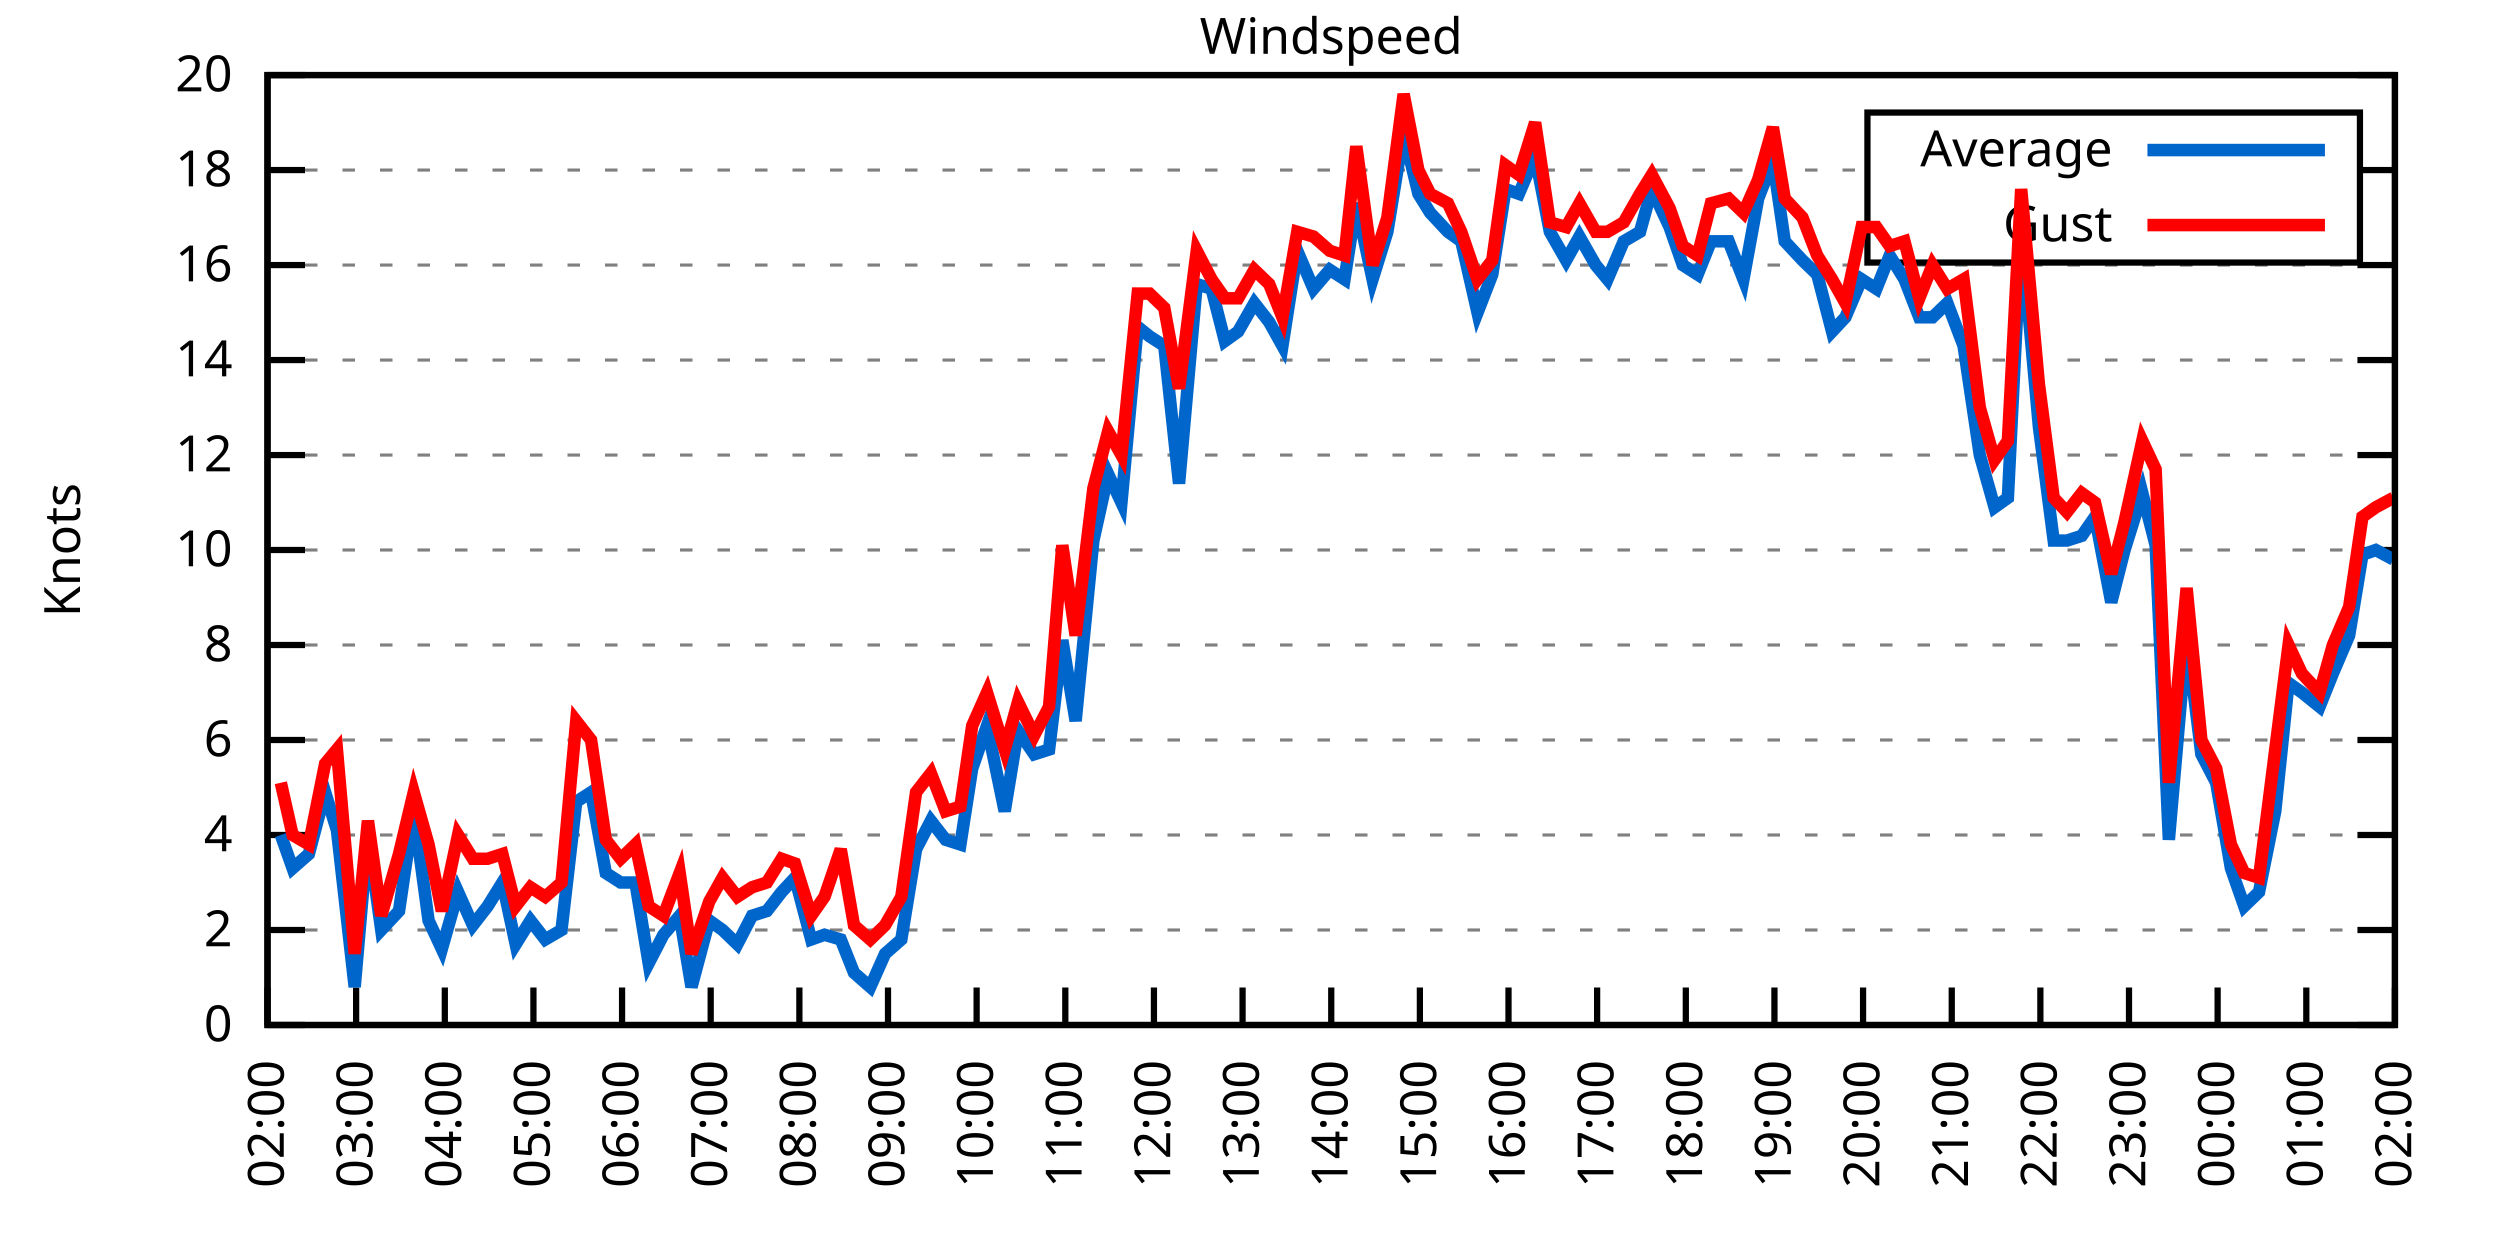
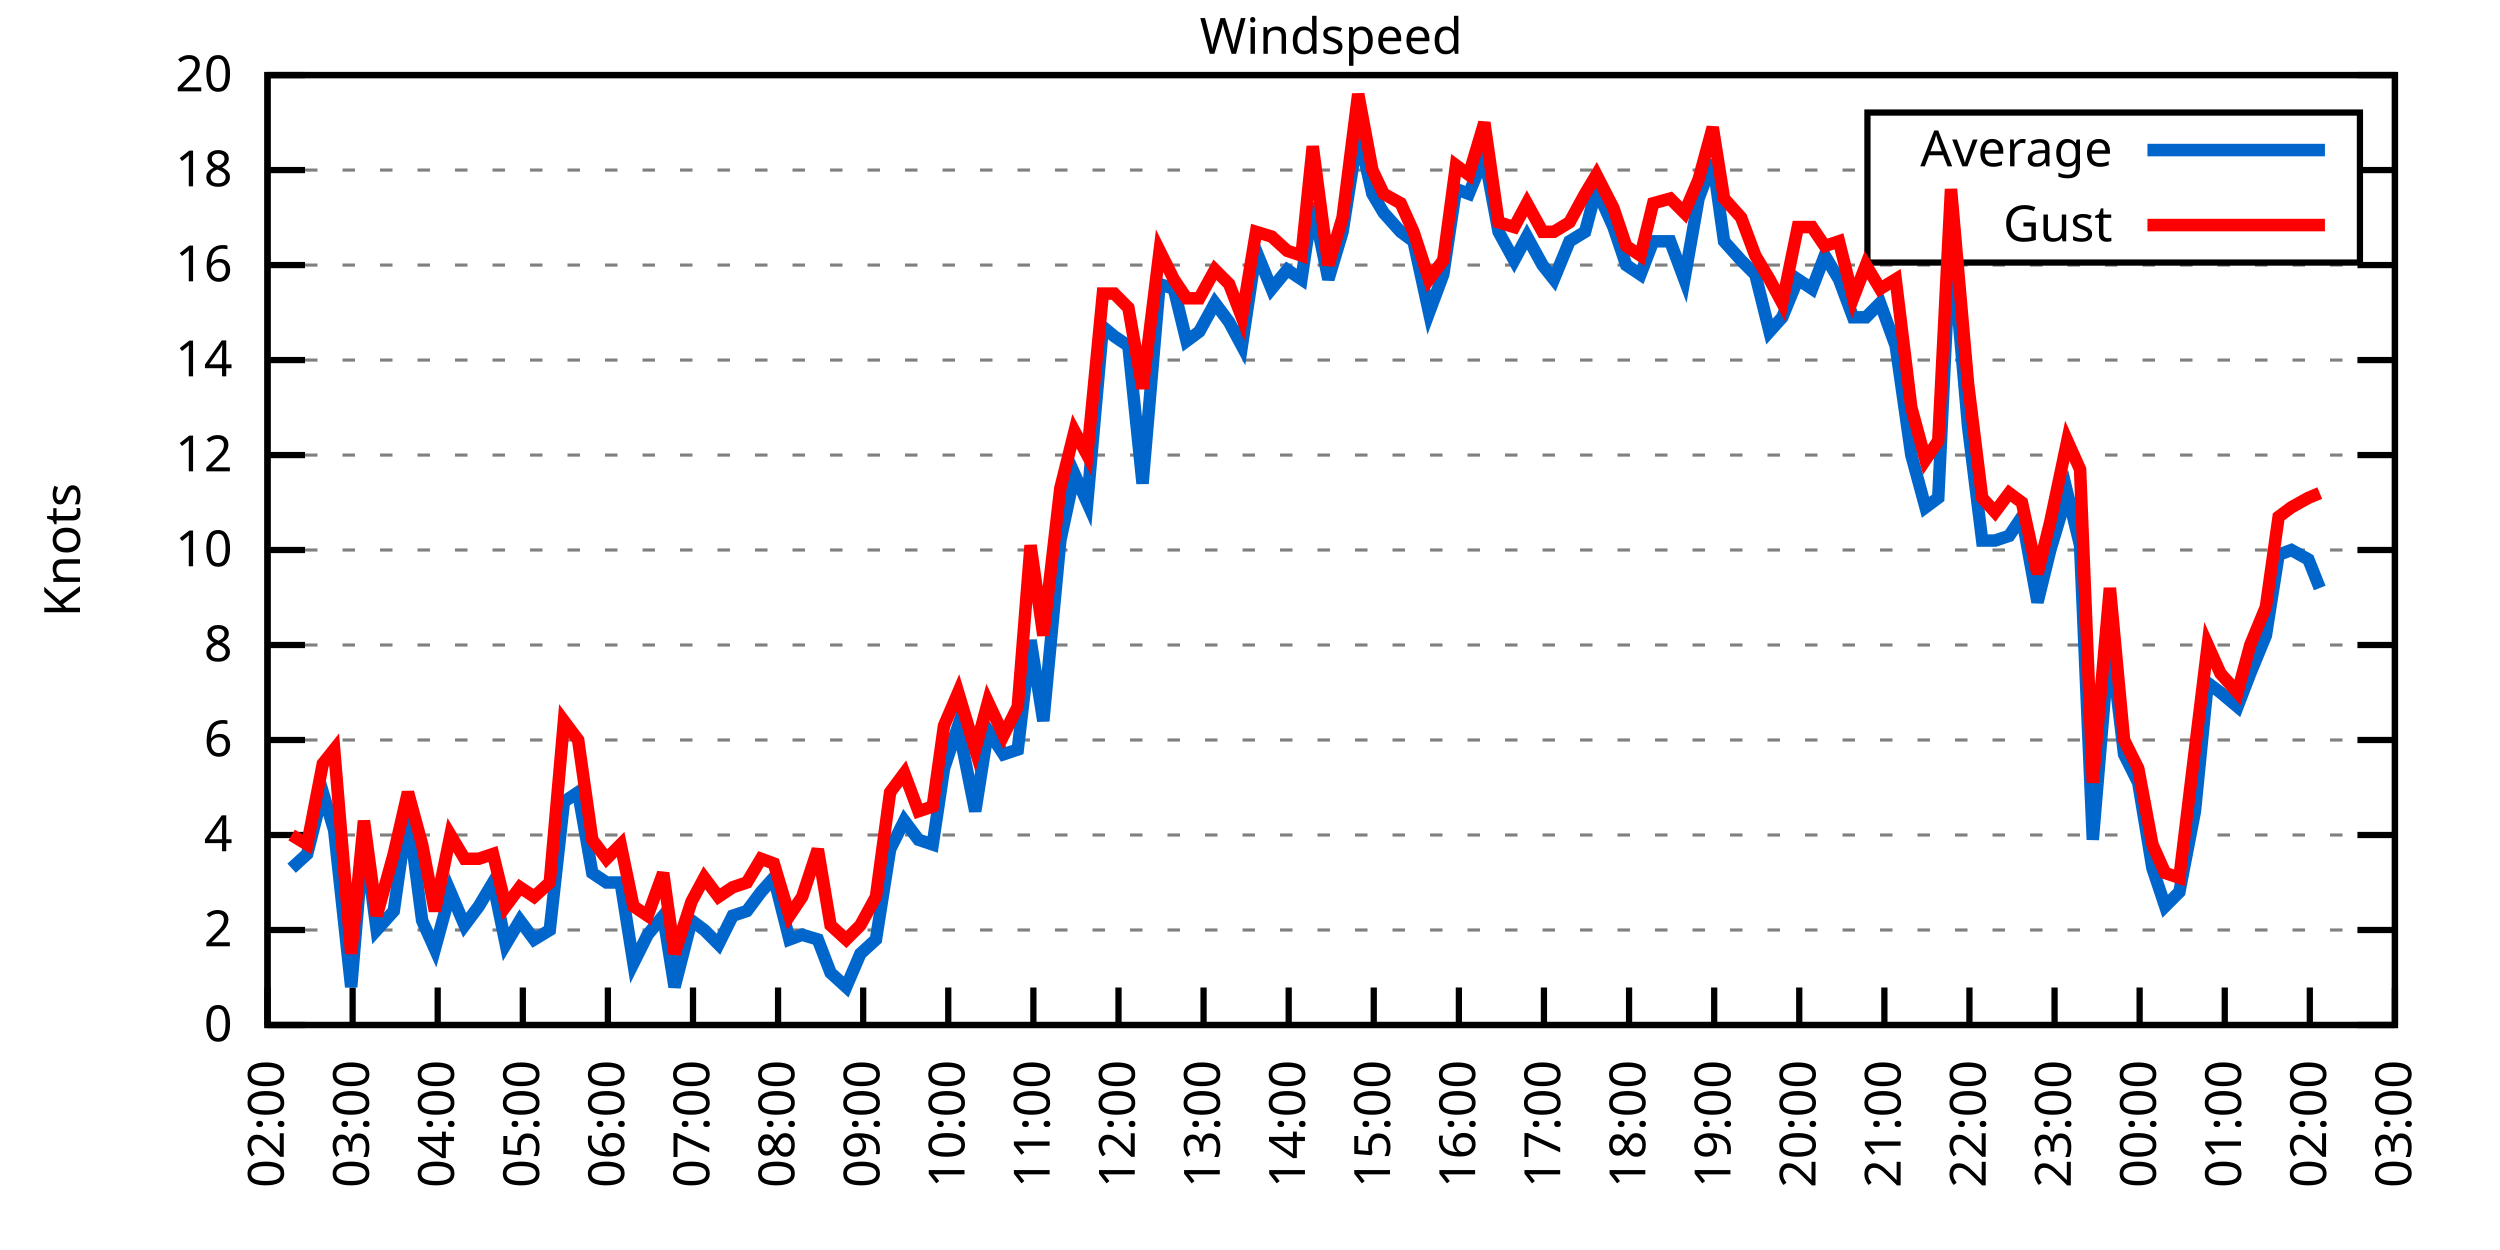
<svg xmlns="http://www.w3.org/2000/svg" xmlns:xlink="http://www.w3.org/1999/xlink" width="400" height="200" viewBox="0 0 400 200">
  <g id="gnuplot_canvas">
    <rect x="0" y="0" width="400" height="200" fill="none" />
    <defs>
      <circle id="gpDot" r="0.5" stroke-width="0.5" stroke="currentColor" />
      <path id="gpPt0" stroke-width="0.333" stroke="currentColor" d="M-1,0 h2 M0,-1 v2" />
      <path id="gpPt1" stroke-width="0.333" stroke="currentColor" d="M-1,-1 L1,1 M1,-1 L-1,1" />
      <path id="gpPt2" stroke-width="0.333" stroke="currentColor" d="M-1,0 L1,0 M0,-1 L0,1 M-1,-1 L1,1 M-1,1 L1,-1" />
      <rect id="gpPt3" stroke-width="0.333" stroke="currentColor" x="-1" y="-1" width="2" height="2" />
      <rect id="gpPt4" stroke-width="0.333" stroke="currentColor" fill="currentColor" x="-1" y="-1" width="2" height="2" />
      <circle id="gpPt5" stroke-width="0.333" stroke="currentColor" cx="0" cy="0" r="1" />
      <use xlink:href="#gpPt5" id="gpPt6" fill="currentColor" stroke="none" />
      <path id="gpPt7" stroke-width="0.333" stroke="currentColor" d="M0,-1.33 L-1.33,0.67 L1.33,0.67 z" />
      <use xlink:href="#gpPt7" id="gpPt8" fill="currentColor" stroke="none" />
      <use xlink:href="#gpPt7" id="gpPt9" stroke="currentColor" transform="rotate(180)" />
      <use xlink:href="#gpPt9" id="gpPt10" fill="currentColor" stroke="none" />
      <use xlink:href="#gpPt3" id="gpPt11" stroke="currentColor" transform="rotate(45)" />
      <use xlink:href="#gpPt11" id="gpPt12" fill="currentColor" stroke="none" />
      <path id="gpPt13" stroke-width="0.333" stroke="currentColor" d="M0,1.330 L1.265,0.411 L0.782,-1.067 L-0.782,-1.076 L-1.265,0.411 z" />
      <use xlink:href="#gpPt13" id="gpPt14" fill="currentColor" stroke="none" />
      <filter id="textbox" filterUnits="objectBoundingBox" x="0" y="0" height="1" width="1">
        <feFlood flood-color="white" flood-opacity="1" result="bgnd" />
        <feComposite in="SourceGraphic" in2="bgnd" operator="atop" />
      </filter>
      <filter id="greybox" filterUnits="objectBoundingBox" x="0" y="0" height="1" width="1">
        <feFlood flood-color="lightgrey" flood-opacity="1" result="grey" />
        <feComposite in="SourceGraphic" in2="grey" operator="atop" />
      </filter>
    </defs>
    <g fill="none" color="white" stroke="currentColor" stroke-width="1.00" stroke-linecap="butt" stroke-linejoin="miter">
</g>
    <g fill="none" color="black" stroke="currentColor" stroke-width="1.00" stroke-linecap="butt" stroke-linejoin="miter">
      <g stroke="none" shape-rendering="crispEdges">
        <polygon fill="rgb(255, 255, 255)" points="42.80,164.00 383.18,164.00 383.18,12.02 42.80,12.02 " />
      </g>
    </g>
    <g fill="none" color="black" stroke="currentColor" stroke-width="1.00" stroke-linecap="butt" stroke-linejoin="miter">
</g>
    <g fill="none" color="black" stroke="black" stroke-width="0.50" stroke-linecap="butt" stroke-linejoin="miter">
</g>
    <g fill="none" color="gray" stroke="currentColor" stroke-width="0.50" stroke-linecap="butt" stroke-linejoin="miter">
      <path stroke="gray" stroke-dasharray="2,4" class="gridline" d="M42.80,164.00 L383.19,164.00  " />
    </g>
    <g fill="none" color="gray" stroke="gray" stroke-width="1.00" stroke-linecap="butt" stroke-linejoin="miter">
</g>
    <g fill="none" color="black" stroke="currentColor" stroke-width="1.00" stroke-linecap="butt" stroke-linejoin="miter">
      <path stroke="black" d="M42.80,164.00 L48.80,164.00 M383.19,164.00 L377.19,164.00  " />
      <g transform="translate(37.20,166.60)" stroke="none" fill="black" font-family="Sans" font-size="8.00" text-anchor="end">
        <text>
          <tspan font-family="Sans"> 0</tspan>
        </text>
      </g>
    </g>
    <g fill="none" color="black" stroke="currentColor" stroke-width="1.00" stroke-linecap="butt" stroke-linejoin="miter">
</g>
    <g fill="none" color="black" stroke="black" stroke-width="0.50" stroke-linecap="butt" stroke-linejoin="miter">
</g>
    <g fill="none" color="gray" stroke="currentColor" stroke-width="0.50" stroke-linecap="butt" stroke-linejoin="miter">
      <path stroke="gray" stroke-dasharray="2,4" class="gridline" d="M42.80,148.80 L383.19,148.80  " />
    </g>
    <g fill="none" color="gray" stroke="gray" stroke-width="1.00" stroke-linecap="butt" stroke-linejoin="miter">
</g>
    <g fill="none" color="black" stroke="currentColor" stroke-width="1.00" stroke-linecap="butt" stroke-linejoin="miter">
      <path stroke="black" d="M42.80,148.80 L48.80,148.80 M383.19,148.80 L377.19,148.80  " />
      <g transform="translate(37.20,151.40)" stroke="none" fill="black" font-family="Sans" font-size="8.00" text-anchor="end">
        <text>
          <tspan font-family="Sans"> 2</tspan>
        </text>
      </g>
    </g>
    <g fill="none" color="black" stroke="currentColor" stroke-width="1.00" stroke-linecap="butt" stroke-linejoin="miter">
</g>
    <g fill="none" color="black" stroke="black" stroke-width="0.50" stroke-linecap="butt" stroke-linejoin="miter">
</g>
    <g fill="none" color="gray" stroke="currentColor" stroke-width="0.50" stroke-linecap="butt" stroke-linejoin="miter">
      <path stroke="gray" stroke-dasharray="2,4" class="gridline" d="M42.80,133.60 L383.19,133.60  " />
    </g>
    <g fill="none" color="gray" stroke="gray" stroke-width="1.00" stroke-linecap="butt" stroke-linejoin="miter">
</g>
    <g fill="none" color="black" stroke="currentColor" stroke-width="1.00" stroke-linecap="butt" stroke-linejoin="miter">
      <path stroke="black" d="M42.80,133.60 L48.80,133.60 M383.19,133.60 L377.19,133.60  " />
      <g transform="translate(37.20,136.20)" stroke="none" fill="black" font-family="Sans" font-size="8.00" text-anchor="end">
        <text>
          <tspan font-family="Sans"> 4</tspan>
        </text>
      </g>
    </g>
    <g fill="none" color="black" stroke="currentColor" stroke-width="1.00" stroke-linecap="butt" stroke-linejoin="miter">
</g>
    <g fill="none" color="black" stroke="black" stroke-width="0.50" stroke-linecap="butt" stroke-linejoin="miter">
</g>
    <g fill="none" color="gray" stroke="currentColor" stroke-width="0.50" stroke-linecap="butt" stroke-linejoin="miter">
      <path stroke="gray" stroke-dasharray="2,4" class="gridline" d="M42.80,118.40 L383.19,118.40  " />
    </g>
    <g fill="none" color="gray" stroke="gray" stroke-width="1.00" stroke-linecap="butt" stroke-linejoin="miter">
</g>
    <g fill="none" color="black" stroke="currentColor" stroke-width="1.00" stroke-linecap="butt" stroke-linejoin="miter">
      <path stroke="black" d="M42.80,118.40 L48.80,118.40 M383.19,118.40 L377.19,118.40  " />
      <g transform="translate(37.20,121.00)" stroke="none" fill="black" font-family="Sans" font-size="8.00" text-anchor="end">
        <text>
          <tspan font-family="Sans"> 6</tspan>
        </text>
      </g>
    </g>
    <g fill="none" color="black" stroke="currentColor" stroke-width="1.00" stroke-linecap="butt" stroke-linejoin="miter">
</g>
    <g fill="none" color="black" stroke="black" stroke-width="0.50" stroke-linecap="butt" stroke-linejoin="miter">
</g>
    <g fill="none" color="gray" stroke="currentColor" stroke-width="0.50" stroke-linecap="butt" stroke-linejoin="miter">
      <path stroke="gray" stroke-dasharray="2,4" class="gridline" d="M42.80,103.20 L383.19,103.20  " />
    </g>
    <g fill="none" color="gray" stroke="gray" stroke-width="1.00" stroke-linecap="butt" stroke-linejoin="miter">
</g>
    <g fill="none" color="black" stroke="currentColor" stroke-width="1.00" stroke-linecap="butt" stroke-linejoin="miter">
      <path stroke="black" d="M42.80,103.20 L48.80,103.20 M383.19,103.20 L377.19,103.20  " />
      <g transform="translate(37.20,105.80)" stroke="none" fill="black" font-family="Sans" font-size="8.00" text-anchor="end">
        <text>
          <tspan font-family="Sans"> 8</tspan>
        </text>
      </g>
    </g>
    <g fill="none" color="black" stroke="currentColor" stroke-width="1.00" stroke-linecap="butt" stroke-linejoin="miter">
</g>
    <g fill="none" color="black" stroke="black" stroke-width="0.50" stroke-linecap="butt" stroke-linejoin="miter">
</g>
    <g fill="none" color="gray" stroke="currentColor" stroke-width="0.50" stroke-linecap="butt" stroke-linejoin="miter">
      <path stroke="gray" stroke-dasharray="2,4" class="gridline" d="M42.80,88.00 L383.19,88.00  " />
    </g>
    <g fill="none" color="gray" stroke="gray" stroke-width="1.00" stroke-linecap="butt" stroke-linejoin="miter">
</g>
    <g fill="none" color="black" stroke="currentColor" stroke-width="1.00" stroke-linecap="butt" stroke-linejoin="miter">
      <path stroke="black" d="M42.80,88.00 L48.80,88.00 M383.19,88.00 L377.19,88.00  " />
      <g transform="translate(37.20,90.60)" stroke="none" fill="black" font-family="Sans" font-size="8.00" text-anchor="end">
        <text>
          <tspan font-family="Sans"> 10</tspan>
        </text>
      </g>
    </g>
    <g fill="none" color="black" stroke="currentColor" stroke-width="1.00" stroke-linecap="butt" stroke-linejoin="miter">
</g>
    <g fill="none" color="black" stroke="black" stroke-width="0.50" stroke-linecap="butt" stroke-linejoin="miter">
</g>
    <g fill="none" color="gray" stroke="currentColor" stroke-width="0.50" stroke-linecap="butt" stroke-linejoin="miter">
      <path stroke="gray" stroke-dasharray="2,4" class="gridline" d="M42.80,72.81 L383.19,72.81  " />
    </g>
    <g fill="none" color="gray" stroke="gray" stroke-width="1.00" stroke-linecap="butt" stroke-linejoin="miter">
</g>
    <g fill="none" color="black" stroke="currentColor" stroke-width="1.00" stroke-linecap="butt" stroke-linejoin="miter">
      <path stroke="black" d="M42.80,72.81 L48.80,72.81 M383.19,72.81 L377.19,72.81  " />
      <g transform="translate(37.20,75.41)" stroke="none" fill="black" font-family="Sans" font-size="8.00" text-anchor="end">
        <text>
          <tspan font-family="Sans"> 12</tspan>
        </text>
      </g>
    </g>
    <g fill="none" color="black" stroke="currentColor" stroke-width="1.00" stroke-linecap="butt" stroke-linejoin="miter">
</g>
    <g fill="none" color="black" stroke="black" stroke-width="0.50" stroke-linecap="butt" stroke-linejoin="miter">
</g>
    <g fill="none" color="gray" stroke="currentColor" stroke-width="0.50" stroke-linecap="butt" stroke-linejoin="miter">
      <path stroke="gray" stroke-dasharray="2,4" class="gridline" d="M42.80,57.61 L383.19,57.61  " />
    </g>
    <g fill="none" color="gray" stroke="gray" stroke-width="1.00" stroke-linecap="butt" stroke-linejoin="miter">
</g>
    <g fill="none" color="black" stroke="currentColor" stroke-width="1.00" stroke-linecap="butt" stroke-linejoin="miter">
      <path stroke="black" d="M42.80,57.61 L48.80,57.61 M383.19,57.61 L377.19,57.61  " />
      <g transform="translate(37.20,60.21)" stroke="none" fill="black" font-family="Sans" font-size="8.00" text-anchor="end">
        <text>
          <tspan font-family="Sans"> 14</tspan>
        </text>
      </g>
    </g>
    <g fill="none" color="black" stroke="currentColor" stroke-width="1.00" stroke-linecap="butt" stroke-linejoin="miter">
</g>
    <g fill="none" color="black" stroke="black" stroke-width="0.50" stroke-linecap="butt" stroke-linejoin="miter">
</g>
    <g fill="none" color="gray" stroke="currentColor" stroke-width="0.50" stroke-linecap="butt" stroke-linejoin="miter">
      <path stroke="gray" stroke-dasharray="2,4" class="gridline" d="M42.80,42.41 L383.19,42.41  " />
    </g>
    <g fill="none" color="gray" stroke="gray" stroke-width="1.00" stroke-linecap="butt" stroke-linejoin="miter">
</g>
    <g fill="none" color="black" stroke="currentColor" stroke-width="1.00" stroke-linecap="butt" stroke-linejoin="miter">
      <path stroke="black" d="M42.80,42.41 L48.80,42.41 M383.19,42.41 L377.19,42.41  " />
      <g transform="translate(37.20,45.01)" stroke="none" fill="black" font-family="Sans" font-size="8.00" text-anchor="end">
        <text>
          <tspan font-family="Sans"> 16</tspan>
        </text>
      </g>
    </g>
    <g fill="none" color="black" stroke="currentColor" stroke-width="1.00" stroke-linecap="butt" stroke-linejoin="miter">
</g>
    <g fill="none" color="black" stroke="black" stroke-width="0.50" stroke-linecap="butt" stroke-linejoin="miter">
</g>
    <g fill="none" color="gray" stroke="currentColor" stroke-width="0.50" stroke-linecap="butt" stroke-linejoin="miter">
      <path stroke="gray" stroke-dasharray="2,4" class="gridline" d="M42.80,27.21 L298.79,27.21 M377.59,27.21 L383.19,27.21  " />
    </g>
    <g fill="none" color="gray" stroke="gray" stroke-width="1.00" stroke-linecap="butt" stroke-linejoin="miter">
</g>
    <g fill="none" color="black" stroke="currentColor" stroke-width="1.00" stroke-linecap="butt" stroke-linejoin="miter">
      <path stroke="black" d="M42.80,27.21 L48.80,27.21 M383.19,27.21 L377.19,27.21  " />
      <g transform="translate(37.20,29.81)" stroke="none" fill="black" font-family="Sans" font-size="8.00" text-anchor="end">
        <text>
          <tspan font-family="Sans"> 18</tspan>
        </text>
      </g>
    </g>
    <g fill="none" color="black" stroke="currentColor" stroke-width="1.00" stroke-linecap="butt" stroke-linejoin="miter">
</g>
    <g fill="none" color="black" stroke="black" stroke-width="0.50" stroke-linecap="butt" stroke-linejoin="miter">
</g>
    <g fill="none" color="gray" stroke="currentColor" stroke-width="0.50" stroke-linecap="butt" stroke-linejoin="miter">
      <path stroke="gray" stroke-dasharray="2,4" class="gridline" d="M42.80,12.01 L383.19,12.01  " />
    </g>
    <g fill="none" color="gray" stroke="gray" stroke-width="1.00" stroke-linecap="butt" stroke-linejoin="miter">
</g>
    <g fill="none" color="black" stroke="currentColor" stroke-width="1.00" stroke-linecap="butt" stroke-linejoin="miter">
      <path stroke="black" d="M42.80,12.01 L48.80,12.01 M383.19,12.01 L377.19,12.01  " />
      <g transform="translate(37.20,14.61)" stroke="none" fill="black" font-family="Sans" font-size="8.00" text-anchor="end">
        <text>
          <tspan font-family="Sans"> 20</tspan>
        </text>
      </g>
    </g>
    <g fill="none" color="black" stroke="currentColor" stroke-width="1.00" stroke-linecap="butt" stroke-linejoin="miter">
      <path stroke="black" d="M42.80,164.00 L42.80,158.00  " />
      <g transform="translate(45.40,169.60) rotate(270.00)" stroke="none" fill="black" font-family="Sans" font-size="8.00" text-anchor="end">
        <text>
          <tspan font-family="Sans">02:00</tspan>
        </text>
      </g>
    </g>
    <g fill="none" color="black" stroke="currentColor" stroke-width="1.00" stroke-linecap="butt" stroke-linejoin="miter">
-       <path stroke="black" d="M56.98,164.00 L56.98,158.00  " />
-       <g transform="translate(59.58,169.60) rotate(270.00)" stroke="none" fill="black" font-family="Sans" font-size="8.00" text-anchor="end">
+       <path stroke="black" d="M56.42,164.00 L56.42,158.00  " />
+       <g transform="translate(59.02,169.60) rotate(270.00)" stroke="none" fill="black" font-family="Sans" font-size="8.00" text-anchor="end">
        <text>
          <tspan font-family="Sans">03:00</tspan>
        </text>
      </g>
    </g>
    <g fill="none" color="black" stroke="currentColor" stroke-width="1.00" stroke-linecap="butt" stroke-linejoin="miter">
-       <path stroke="black" d="M71.17,164.00 L71.17,158.00  " />
-       <g transform="translate(73.77,169.60) rotate(270.00)" stroke="none" fill="black" font-family="Sans" font-size="8.00" text-anchor="end">
+       <path stroke="black" d="M70.03,164.00 L70.03,158.00  " />
+       <g transform="translate(72.63,169.60) rotate(270.00)" stroke="none" fill="black" font-family="Sans" font-size="8.00" text-anchor="end">
        <text>
          <tspan font-family="Sans">04:00</tspan>
        </text>
      </g>
    </g>
    <g fill="none" color="black" stroke="currentColor" stroke-width="1.00" stroke-linecap="butt" stroke-linejoin="miter">
-       <path stroke="black" d="M85.35,164.00 L85.35,158.00  " />
-       <g transform="translate(87.95,169.60) rotate(270.00)" stroke="none" fill="black" font-family="Sans" font-size="8.00" text-anchor="end">
+       <path stroke="black" d="M83.65,164.00 L83.65,158.00  " />
+       <g transform="translate(86.25,169.60) rotate(270.00)" stroke="none" fill="black" font-family="Sans" font-size="8.00" text-anchor="end">
        <text>
          <tspan font-family="Sans">05:00</tspan>
        </text>
      </g>
    </g>
    <g fill="none" color="black" stroke="currentColor" stroke-width="1.00" stroke-linecap="butt" stroke-linejoin="miter">
-       <path stroke="black" d="M99.53,164.00 L99.53,158.00  " />
-       <g transform="translate(102.13,169.60) rotate(270.00)" stroke="none" fill="black" font-family="Sans" font-size="8.00" text-anchor="end">
+       <path stroke="black" d="M97.26,164.00 L97.26,158.00  " />
+       <g transform="translate(99.86,169.60) rotate(270.00)" stroke="none" fill="black" font-family="Sans" font-size="8.00" text-anchor="end">
        <text>
          <tspan font-family="Sans">06:00</tspan>
        </text>
      </g>
    </g>
    <g fill="none" color="black" stroke="currentColor" stroke-width="1.00" stroke-linecap="butt" stroke-linejoin="miter">
-       <path stroke="black" d="M113.71,164.00 L113.71,158.00  " />
-       <g transform="translate(116.31,169.60) rotate(270.00)" stroke="none" fill="black" font-family="Sans" font-size="8.00" text-anchor="end">
+       <path stroke="black" d="M110.88,164.00 L110.88,158.00  " />
+       <g transform="translate(113.48,169.60) rotate(270.00)" stroke="none" fill="black" font-family="Sans" font-size="8.00" text-anchor="end">
        <text>
          <tspan font-family="Sans">07:00</tspan>
        </text>
      </g>
    </g>
    <g fill="none" color="black" stroke="currentColor" stroke-width="1.00" stroke-linecap="butt" stroke-linejoin="miter">
-       <path stroke="black" d="M127.90,164.00 L127.90,158.00  " />
-       <g transform="translate(130.50,169.60) rotate(270.00)" stroke="none" fill="black" font-family="Sans" font-size="8.00" text-anchor="end">
+       <path stroke="black" d="M124.49,164.00 L124.49,158.00  " />
+       <g transform="translate(127.09,169.60) rotate(270.00)" stroke="none" fill="black" font-family="Sans" font-size="8.00" text-anchor="end">
        <text>
          <tspan font-family="Sans">08:00</tspan>
        </text>
      </g>
    </g>
    <g fill="none" color="black" stroke="currentColor" stroke-width="1.00" stroke-linecap="butt" stroke-linejoin="miter">
-       <path stroke="black" d="M142.08,164.00 L142.08,158.00  " />
-       <g transform="translate(144.68,169.60) rotate(270.00)" stroke="none" fill="black" font-family="Sans" font-size="8.00" text-anchor="end">
+       <path stroke="black" d="M138.11,164.00 L138.11,158.00  " />
+       <g transform="translate(140.71,169.60) rotate(270.00)" stroke="none" fill="black" font-family="Sans" font-size="8.00" text-anchor="end">
        <text>
          <tspan font-family="Sans">09:00</tspan>
        </text>
      </g>
    </g>
    <g fill="none" color="black" stroke="currentColor" stroke-width="1.00" stroke-linecap="butt" stroke-linejoin="miter">
-       <path stroke="black" d="M156.26,164.00 L156.26,158.00  " />
-       <g transform="translate(158.86,169.60) rotate(270.00)" stroke="none" fill="black" font-family="Sans" font-size="8.00" text-anchor="end">
+       <path stroke="black" d="M151.72,164.00 L151.72,158.00  " />
+       <g transform="translate(154.32,169.60) rotate(270.00)" stroke="none" fill="black" font-family="Sans" font-size="8.00" text-anchor="end">
        <text>
          <tspan font-family="Sans">10:00</tspan>
        </text>
      </g>
    </g>
    <g fill="none" color="black" stroke="currentColor" stroke-width="1.00" stroke-linecap="butt" stroke-linejoin="miter">
-       <path stroke="black" d="M170.45,164.00 L170.45,158.00  " />
-       <g transform="translate(173.05,169.60) rotate(270.00)" stroke="none" fill="black" font-family="Sans" font-size="8.00" text-anchor="end">
+       <path stroke="black" d="M165.34,164.00 L165.34,158.00  " />
+       <g transform="translate(167.94,169.60) rotate(270.00)" stroke="none" fill="black" font-family="Sans" font-size="8.00" text-anchor="end">
        <text>
          <tspan font-family="Sans">11:00</tspan>
        </text>
      </g>
    </g>
    <g fill="none" color="black" stroke="currentColor" stroke-width="1.00" stroke-linecap="butt" stroke-linejoin="miter">
-       <path stroke="black" d="M184.63,164.00 L184.63,158.00  " />
-       <g transform="translate(187.23,169.60) rotate(270.00)" stroke="none" fill="black" font-family="Sans" font-size="8.00" text-anchor="end">
+       <path stroke="black" d="M178.96,164.00 L178.96,158.00  " />
+       <g transform="translate(181.56,169.60) rotate(270.00)" stroke="none" fill="black" font-family="Sans" font-size="8.00" text-anchor="end">
        <text>
          <tspan font-family="Sans">12:00</tspan>
        </text>
      </g>
    </g>
    <g fill="none" color="black" stroke="currentColor" stroke-width="1.00" stroke-linecap="butt" stroke-linejoin="miter">
-       <path stroke="black" d="M198.81,164.00 L198.81,158.00  " />
-       <g transform="translate(201.41,169.60) rotate(270.00)" stroke="none" fill="black" font-family="Sans" font-size="8.00" text-anchor="end">
+       <path stroke="black" d="M192.57,164.00 L192.57,158.00  " />
+       <g transform="translate(195.17,169.60) rotate(270.00)" stroke="none" fill="black" font-family="Sans" font-size="8.00" text-anchor="end">
        <text>
          <tspan font-family="Sans">13:00</tspan>
        </text>
      </g>
    </g>
    <g fill="none" color="black" stroke="currentColor" stroke-width="1.00" stroke-linecap="butt" stroke-linejoin="miter">
-       <path stroke="black" d="M213.00,164.00 L213.00,158.00  " />
-       <g transform="translate(215.60,169.60) rotate(270.00)" stroke="none" fill="black" font-family="Sans" font-size="8.00" text-anchor="end">
+       <path stroke="black" d="M206.19,164.00 L206.19,158.00  " />
+       <g transform="translate(208.79,169.60) rotate(270.00)" stroke="none" fill="black" font-family="Sans" font-size="8.00" text-anchor="end">
        <text>
          <tspan font-family="Sans">14:00</tspan>
        </text>
      </g>
    </g>
    <g fill="none" color="black" stroke="currentColor" stroke-width="1.00" stroke-linecap="butt" stroke-linejoin="miter">
-       <path stroke="black" d="M227.18,164.00 L227.18,158.00  " />
-       <g transform="translate(229.78,169.60) rotate(270.00)" stroke="none" fill="black" font-family="Sans" font-size="8.00" text-anchor="end">
+       <path stroke="black" d="M219.80,164.00 L219.80,158.00  " />
+       <g transform="translate(222.40,169.60) rotate(270.00)" stroke="none" fill="black" font-family="Sans" font-size="8.00" text-anchor="end">
        <text>
          <tspan font-family="Sans">15:00</tspan>
        </text>
      </g>
    </g>
    <g fill="none" color="black" stroke="currentColor" stroke-width="1.00" stroke-linecap="butt" stroke-linejoin="miter">
-       <path stroke="black" d="M241.36,164.00 L241.36,158.00  " />
-       <g transform="translate(243.96,169.60) rotate(270.00)" stroke="none" fill="black" font-family="Sans" font-size="8.00" text-anchor="end">
+       <path stroke="black" d="M233.42,164.00 L233.42,158.00  " />
+       <g transform="translate(236.02,169.60) rotate(270.00)" stroke="none" fill="black" font-family="Sans" font-size="8.00" text-anchor="end">
        <text>
          <tspan font-family="Sans">16:00</tspan>
        </text>
      </g>
    </g>
    <g fill="none" color="black" stroke="currentColor" stroke-width="1.00" stroke-linecap="butt" stroke-linejoin="miter">
-       <path stroke="black" d="M255.54,164.00 L255.54,158.00  " />
-       <g transform="translate(258.14,169.60) rotate(270.00)" stroke="none" fill="black" font-family="Sans" font-size="8.00" text-anchor="end">
+       <path stroke="black" d="M247.03,164.00 L247.03,158.00  " />
+       <g transform="translate(249.63,169.60) rotate(270.00)" stroke="none" fill="black" font-family="Sans" font-size="8.00" text-anchor="end">
        <text>
          <tspan font-family="Sans">17:00</tspan>
        </text>
      </g>
    </g>
    <g fill="none" color="black" stroke="currentColor" stroke-width="1.00" stroke-linecap="butt" stroke-linejoin="miter">
-       <path stroke="black" d="M269.73,164.00 L269.73,158.00  " />
-       <g transform="translate(272.33,169.60) rotate(270.00)" stroke="none" fill="black" font-family="Sans" font-size="8.00" text-anchor="end">
+       <path stroke="black" d="M260.65,164.00 L260.65,158.00  " />
+       <g transform="translate(263.25,169.60) rotate(270.00)" stroke="none" fill="black" font-family="Sans" font-size="8.00" text-anchor="end">
        <text>
          <tspan font-family="Sans">18:00</tspan>
        </text>
      </g>
    </g>
    <g fill="none" color="black" stroke="currentColor" stroke-width="1.00" stroke-linecap="butt" stroke-linejoin="miter">
-       <path stroke="black" d="M283.91,164.00 L283.91,158.00  " />
-       <g transform="translate(286.51,169.60) rotate(270.00)" stroke="none" fill="black" font-family="Sans" font-size="8.00" text-anchor="end">
+       <path stroke="black" d="M274.27,164.00 L274.27,158.00  " />
+       <g transform="translate(276.87,169.60) rotate(270.00)" stroke="none" fill="black" font-family="Sans" font-size="8.00" text-anchor="end">
        <text>
          <tspan font-family="Sans">19:00</tspan>
        </text>
      </g>
    </g>
    <g fill="none" color="black" stroke="currentColor" stroke-width="1.00" stroke-linecap="butt" stroke-linejoin="miter">
-       <path stroke="black" d="M298.09,164.00 L298.09,158.00  " />
-       <g transform="translate(300.69,169.60) rotate(270.00)" stroke="none" fill="black" font-family="Sans" font-size="8.00" text-anchor="end">
+       <path stroke="black" d="M287.88,164.00 L287.88,158.00  " />
+       <g transform="translate(290.48,169.60) rotate(270.00)" stroke="none" fill="black" font-family="Sans" font-size="8.00" text-anchor="end">
        <text>
          <tspan font-family="Sans">20:00</tspan>
        </text>
      </g>
    </g>
    <g fill="none" color="black" stroke="currentColor" stroke-width="1.00" stroke-linecap="butt" stroke-linejoin="miter">
-       <path stroke="black" d="M312.28,164.00 L312.28,158.00  " />
-       <g transform="translate(314.88,169.60) rotate(270.00)" stroke="none" fill="black" font-family="Sans" font-size="8.00" text-anchor="end">
+       <path stroke="black" d="M301.50,164.00 L301.50,158.00  " />
+       <g transform="translate(304.10,169.60) rotate(270.00)" stroke="none" fill="black" font-family="Sans" font-size="8.00" text-anchor="end">
        <text>
          <tspan font-family="Sans">21:00</tspan>
        </text>
      </g>
    </g>
    <g fill="none" color="black" stroke="currentColor" stroke-width="1.00" stroke-linecap="butt" stroke-linejoin="miter">
-       <path stroke="black" d="M326.46,164.00 L326.46,158.00  " />
-       <g transform="translate(329.06,169.60) rotate(270.00)" stroke="none" fill="black" font-family="Sans" font-size="8.00" text-anchor="end">
+       <path stroke="black" d="M315.11,164.00 L315.11,158.00  " />
+       <g transform="translate(317.71,169.60) rotate(270.00)" stroke="none" fill="black" font-family="Sans" font-size="8.00" text-anchor="end">
        <text>
          <tspan font-family="Sans">22:00</tspan>
        </text>
      </g>
    </g>
    <g fill="none" color="black" stroke="currentColor" stroke-width="1.00" stroke-linecap="butt" stroke-linejoin="miter">
-       <path stroke="black" d="M340.64,164.00 L340.64,158.00  " />
-       <g transform="translate(343.24,169.60) rotate(270.00)" stroke="none" fill="black" font-family="Sans" font-size="8.00" text-anchor="end">
+       <path stroke="black" d="M328.73,164.00 L328.73,158.00  " />
+       <g transform="translate(331.33,169.60) rotate(270.00)" stroke="none" fill="black" font-family="Sans" font-size="8.00" text-anchor="end">
        <text>
          <tspan font-family="Sans">23:00</tspan>
        </text>
      </g>
    </g>
    <g fill="none" color="black" stroke="currentColor" stroke-width="1.00" stroke-linecap="butt" stroke-linejoin="miter">
-       <path stroke="black" d="M354.82,164.00 L354.82,158.00  " />
-       <g transform="translate(357.42,169.60) rotate(270.00)" stroke="none" fill="black" font-family="Sans" font-size="8.00" text-anchor="end">
+       <path stroke="black" d="M342.34,164.00 L342.34,158.00  " />
+       <g transform="translate(344.94,169.60) rotate(270.00)" stroke="none" fill="black" font-family="Sans" font-size="8.00" text-anchor="end">
        <text>
          <tspan font-family="Sans">00:00</tspan>
        </text>
      </g>
    </g>
    <g fill="none" color="black" stroke="currentColor" stroke-width="1.00" stroke-linecap="butt" stroke-linejoin="miter">
-       <path stroke="black" d="M369.01,164.00 L369.01,158.00  " />
-       <g transform="translate(371.61,169.60) rotate(270.00)" stroke="none" fill="black" font-family="Sans" font-size="8.00" text-anchor="end">
+       <path stroke="black" d="M355.96,164.00 L355.96,158.00  " />
+       <g transform="translate(358.56,169.60) rotate(270.00)" stroke="none" fill="black" font-family="Sans" font-size="8.00" text-anchor="end">
        <text>
          <tspan font-family="Sans">01:00</tspan>
+         </text>
+       </g>
+     </g>
+     <g fill="none" color="black" stroke="currentColor" stroke-width="1.00" stroke-linecap="butt" stroke-linejoin="miter">
+       <path stroke="black" d="M369.57,164.00 L369.57,158.00  " />
+       <g transform="translate(372.17,169.60) rotate(270.00)" stroke="none" fill="black" font-family="Sans" font-size="8.00" text-anchor="end">
+         <text>
+           <tspan font-family="Sans">02:00</tspan>
        </text>
      </g>
    </g>
    <g fill="none" color="black" stroke="currentColor" stroke-width="1.00" stroke-linecap="butt" stroke-linejoin="miter">
      <path stroke="black" d="M383.19,164.00 L383.19,158.00  " />
      <g transform="translate(385.79,169.60) rotate(270.00)" stroke="none" fill="black" font-family="Sans" font-size="8.00" text-anchor="end">
        <text>
-           <tspan font-family="Sans">02:00</tspan>
+           <tspan font-family="Sans">03:00</tspan>
        </text>
      </g>
    </g>
    <g fill="none" color="black" stroke="currentColor" stroke-width="1.00" stroke-linecap="butt" stroke-linejoin="miter">
</g>
    <g fill="none" color="black" stroke="currentColor" stroke-width="1.00" stroke-linecap="butt" stroke-linejoin="miter">
      <path stroke="black" d="M42.80,12.01 L42.80,164.00 L383.19,164.00 L383.19,12.01 L42.80,12.01 Z  " />
    </g>
    <g fill="none" color="black" stroke="currentColor" stroke-width="1.00" stroke-linecap="butt" stroke-linejoin="miter">
</g>
    <g fill="none" color="black" stroke="currentColor" stroke-width="1.00" stroke-linecap="butt" stroke-linejoin="miter">
      <path stroke="black" d="M298.79,42.01 L298.79,18.01 L377.59,18.01 L377.59,42.01 L298.79,42.01 Z  " />
    </g>
    <g id="Windspeed_plot_1">
      <g fill="none" color="white" stroke="black" stroke-width="2.00" stroke-linecap="butt" stroke-linejoin="miter">
</g>
      <g fill="none" color="black" stroke="currentColor" stroke-width="2.00" stroke-linecap="butt" stroke-linejoin="miter">
        <g transform="translate(337.99,26.61)" stroke="none" fill="black" font-family="Sans" font-size="8.00" text-anchor="end">
          <text>
            <tspan font-family="Sans">Average</tspan>
          </text>
        </g>
      </g>
      <g fill="none" color="black" stroke="currentColor" stroke-width="2.00" stroke-linecap="butt" stroke-linejoin="miter">
-         <path stroke="rgb(  0, 102, 204)" d="M343.59,24.01 L371.99,24.01 M44.93,133.60 L46.82,138.92 L49.42,136.64 L52.02,126.76 L53.91,132.84 L56.75,157.92   L58.87,133.60 L61.00,148.80 L63.84,145.76 L66.20,129.80 L68.57,147.28 L70.69,151.84 L73.29,142.72 L75.66,148.04   L78.02,145.00 L80.38,141.20 L82.51,151.08 L84.88,147.28 L87.24,150.32 L89.84,148.80 L92.20,128.28 L94.57,126.76   L96.93,139.68 L99.30,141.20 L101.66,141.20 L103.79,154.12 L106.15,149.56 L108.75,146.52 L110.64,157.92 L113.48,147.28   L115.61,148.80 L117.97,151.08 L120.33,146.52 L122.70,145.76 L125.06,142.72 L127.19,140.44 L129.79,150.32 L131.92,149.56   L134.52,150.32 L136.64,155.64 L139.24,157.92 L141.61,152.60 L144.21,150.32 L146.57,135.88 L148.94,131.32 L151.30,134.36   L153.66,135.12 L155.55,122.96 L157.92,116.12 L160.75,129.80 L162.88,116.88 L165.48,120.68 L167.85,119.92 L169.97,102.44   L172.10,115.36 L174.94,86.49 L177.30,75.85 L179.43,80.41 L182.03,52.29 L183.92,53.81 L186.28,55.33 L188.65,77.37   L191.48,45.45 L193.85,46.21 L195.98,54.57 L198.10,53.05 L200.70,48.49 L203.07,51.53 L205.19,55.33 L207.56,40.13   L210.16,46.21 L212.76,43.17 L215.12,44.69 L217.01,32.53 L219.61,44.69 L221.98,37.09 L224.58,21.13 L226.94,31.01   L228.83,34.05 L231.67,37.09 L233.80,38.61 L236.40,50.01 L238.76,43.93 L240.89,30.25 L243.02,31.01 L245.62,24.93   L247.98,37.09 L250.58,41.65 L252.71,37.85 L255.31,42.41 L257.20,44.69 L259.80,38.61 L262.40,37.09 L264.29,30.25   L267.13,36.33 L269.25,42.41 L271.62,43.93 L273.75,38.61 L276.58,38.61 L278.95,44.69 L281.31,31.77 L283.67,25.69   L285.56,38.61 L288.40,41.65 L290.76,43.93 L293.13,53.05 L295.26,50.77 L297.86,44.69 L300.22,46.21 L302.35,40.89   L304.71,44.69 L307.08,50.77 L309.20,50.77 L311.57,48.49 L314.17,55.33 L316.77,72.81 L319.13,81.17 L321.26,79.65   L323.39,37.09 L326.22,68.25 L328.59,86.49 L330.71,86.49 L333.08,85.73 L335.20,82.69 L337.80,96.36 L339.93,88.00   L342.77,78.89 L344.90,87.25 L347.02,134.36 L349.86,101.68 L352.22,120.68 L354.59,125.24 L356.95,138.92 L359.08,145.00   L361.44,142.72 L364.04,129.80 L366.17,109.28 L368.30,110.80 L371.13,113.08 L373.26,107.76 L375.86,101.68 L377.99,88.76   L380.12,88.00 L382.95,89.52  " />
+         <path stroke="rgb(  0, 102, 204)" d="M343.59,24.01 L371.99,24.01 M46.66,138.92 L49.15,136.64 L51.65,126.76 L53.47,132.84 L56.19,157.92 L58.23,133.60   L60.27,148.80 L63.00,145.76 L65.27,129.80 L67.54,147.28 L69.58,151.84 L72.07,142.72 L74.34,148.04 L76.61,145.00   L78.88,141.20 L80.92,151.08 L83.19,147.28 L85.46,150.32 L87.96,148.80 L90.23,128.28 L92.50,126.76 L94.77,139.68   L97.04,141.20 L99.30,141.20 L101.35,154.12 L103.62,149.56 L106.11,146.52 L107.93,157.92 L110.65,147.28 L112.69,148.80   L114.96,151.08 L117.23,146.52 L119.50,145.76 L121.77,142.72 L123.81,140.44 L126.31,150.32 L128.35,149.56 L130.85,150.32   L132.89,155.64 L135.39,157.92 L137.66,152.60 L140.15,150.32 L142.42,135.88 L144.69,131.32 L146.96,134.36 L149.23,135.12   L151.04,122.96 L153.31,116.12 L156.04,129.80 L158.08,116.88 L160.57,120.68 L162.84,119.92 L164.89,102.44 L166.93,115.36   L169.65,86.49 L171.92,75.85 L173.96,80.41 L176.46,52.29 L178.28,53.81 L180.54,55.33 L182.81,77.37 L185.54,45.45   L187.81,46.21 L189.85,54.57 L191.89,53.05 L194.39,48.49 L196.66,51.53 L198.70,55.33 L200.97,40.13 L203.46,46.21   L205.96,43.17 L208.23,44.69 L210.04,32.53 L212.54,44.69 L214.81,37.09 L217.31,21.13 L219.58,31.01 L221.39,34.05   L224.11,37.09 L226.16,38.61 L228.65,50.01 L230.92,43.93 L232.96,30.25 L235.01,31.01 L237.50,24.93 L239.77,37.09   L242.27,41.65 L244.31,37.85 L246.81,42.41 L248.62,44.69 L251.12,38.61 L253.61,37.09 L255.43,30.25 L258.15,36.33   L260.20,42.41 L262.47,43.93 L264.51,38.61 L267.23,38.61 L269.50,44.69 L271.77,31.77 L274.04,25.69 L275.85,38.61   L278.58,41.65 L280.85,43.93 L283.12,53.05 L285.16,50.77 L287.65,44.69 L289.92,46.21 L291.97,40.89 L294.23,44.69   L296.50,50.77 L298.55,50.77 L300.82,48.49 L303.31,55.33 L305.81,72.81 L308.08,81.17 L310.12,79.65 L312.16,37.09   L314.89,68.25 L317.15,86.49 L319.20,86.49 L321.47,85.73 L323.51,82.69 L326.00,96.36 L328.05,88.00 L330.77,78.89   L332.81,87.25 L334.85,134.36 L337.58,101.68 L339.85,120.68 L342.12,125.24 L344.39,138.92 L346.43,145.00 L348.70,142.72   L351.19,129.80 L353.24,109.28 L355.28,110.80 L358.00,113.08 L360.04,107.76 L362.54,101.68 L364.58,88.76 L366.62,88.00   L369.35,89.52 L371.16,94.08  " />
      </g>
    </g>
    <g id="Windspeed_plot_2">
      <g fill="none" color="black" stroke="currentColor" stroke-width="2.00" stroke-linecap="butt" stroke-linejoin="miter">
        <g transform="translate(337.99,38.61)" stroke="none" fill="black" font-family="Sans" font-size="8.00" text-anchor="end">
          <text>
            <tspan font-family="Sans">Gust</tspan>
          </text>
        </g>
      </g>
      <g fill="none" color="black" stroke="currentColor" stroke-width="2.00" stroke-linecap="butt" stroke-linejoin="miter">
-         <path stroke="rgb(255,   0,   0)" d="M343.59,36.01 L371.99,36.01 M44.93,125.24 L46.82,133.60 L49.42,135.12 L52.02,122.20 L53.91,119.92 L56.75,152.60   L58.87,131.32 L61.00,146.52 L63.84,136.64 L66.20,126.76 L68.57,135.12 L70.69,145.76 L73.29,133.60 L75.66,137.40   L78.02,137.40 L80.38,136.64 L82.51,145.00 L84.88,141.96 L87.24,143.48 L89.84,141.20 L92.20,115.36 L94.57,118.40   L96.93,134.36 L99.30,137.40 L101.66,135.12 L103.79,145.00 L106.15,146.52 L108.75,139.68 L110.64,152.60 L113.48,144.24   L115.61,140.44 L117.97,143.48 L120.33,141.96 L122.70,141.20 L125.06,137.40 L127.19,138.16 L129.79,146.52 L131.92,143.48   L134.52,135.88 L136.64,148.04 L139.24,150.32 L141.61,148.04 L144.21,143.48 L146.57,126.76 L148.94,123.72 L151.30,129.80   L153.66,129.04 L155.55,116.12 L157.92,110.80 L160.75,119.92 L162.88,112.32 L165.48,117.64 L167.85,113.08 L169.97,87.25   L172.10,101.68 L174.94,78.13 L177.30,69.01 L179.43,72.81 L182.03,46.97 L183.92,46.97 L186.28,49.25 L188.65,62.17   L191.48,40.13 L193.85,44.69 L195.98,47.73 L198.10,47.73 L200.70,43.17 L203.07,45.45 L205.19,50.77 L207.56,37.09   L210.16,37.85 L212.76,40.13 L215.12,40.89 L217.01,23.41 L219.61,42.41 L221.98,34.81 L224.58,15.05 L226.94,27.21   L228.83,31.01 L231.67,32.53 L233.80,37.09 L236.40,44.69 L238.76,41.65 L240.89,26.45 L243.02,27.97 L245.62,19.61   L247.98,35.57 L250.58,36.33 L252.71,32.53 L255.31,37.09 L257.20,37.09 L259.80,35.57 L262.40,31.01 L264.29,27.97   L267.13,33.29 L269.25,39.37 L271.62,40.89 L273.75,32.53 L276.58,31.77 L278.95,34.05 L281.31,28.73 L283.67,20.37   L285.56,31.77 L288.40,34.81 L290.76,40.89 L293.13,44.69 L295.26,48.49 L297.86,36.33 L300.22,36.33 L302.35,39.37   L304.71,38.61 L307.08,47.73 L309.20,42.41 L311.57,46.21 L314.17,44.69 L316.77,65.21 L319.13,73.57 L321.26,70.53   L323.39,30.25 L326.22,61.41 L328.59,79.65 L330.71,81.93 L333.08,78.89 L335.20,80.41 L337.80,91.80 L339.93,83.45   L342.77,70.53 L344.90,75.09 L347.02,125.24 L349.86,94.08 L352.22,118.40 L354.59,122.96 L356.95,135.12 L359.08,139.68   L361.44,140.44 L364.04,119.92 L366.17,103.20 L368.30,107.76 L371.13,110.80 L373.26,103.20 L375.86,97.12 L377.99,82.69   L380.12,81.17 L382.95,79.65  " />
+         <path stroke="rgb(255,   0,   0)" d="M343.59,36.01 L371.99,36.01 M46.66,133.60 L49.15,135.12 L51.65,122.20 L53.47,119.92 L56.19,152.60 L58.23,131.32   L60.27,146.52 L63.00,136.64 L65.27,126.76 L67.54,135.12 L69.58,145.76 L72.07,133.60 L74.34,137.40 L76.61,137.40   L78.88,136.64 L80.92,145.00 L83.19,141.96 L85.46,143.48 L87.96,141.20 L90.23,115.36 L92.50,118.40 L94.77,134.36   L97.04,137.40 L99.30,135.12 L101.35,145.00 L103.62,146.52 L106.11,139.68 L107.93,152.60 L110.65,144.24 L112.69,140.44   L114.96,143.48 L117.23,141.96 L119.50,141.20 L121.77,137.40 L123.81,138.16 L126.31,146.52 L128.35,143.48 L130.85,135.88   L132.89,148.04 L135.39,150.32 L137.66,148.04 L140.15,143.48 L142.42,126.76 L144.69,123.72 L146.96,129.80 L149.23,129.04   L151.04,116.12 L153.31,110.80 L156.04,119.92 L158.08,112.32 L160.57,117.64 L162.84,113.08 L164.89,87.25 L166.93,101.68   L169.65,78.13 L171.92,69.01 L173.96,72.81 L176.46,46.97 L178.28,46.97 L180.54,49.25 L182.81,62.17 L185.54,40.13   L187.81,44.69 L189.85,47.73 L191.89,47.73 L194.39,43.17 L196.66,45.45 L198.70,50.77 L200.97,37.09 L203.46,37.85   L205.96,40.13 L208.23,40.89 L210.04,23.41 L212.54,42.41 L214.81,34.81 L217.31,15.05 L219.58,27.21 L221.39,31.01   L224.11,32.53 L226.16,37.09 L228.65,44.69 L230.92,41.65 L232.96,26.45 L235.01,27.97 L237.50,19.61 L239.77,35.57   L242.27,36.33 L244.31,32.53 L246.81,37.09 L248.62,37.09 L251.12,35.57 L253.61,31.01 L255.43,27.97 L258.15,33.29   L260.20,39.37 L262.47,40.89 L264.51,32.53 L267.23,31.77 L269.50,34.05 L271.77,28.73 L274.04,20.37 L275.85,31.77   L278.58,34.81 L280.85,40.89 L283.12,44.69 L285.16,48.49 L287.65,36.33 L289.92,36.33 L291.97,39.37 L294.23,38.61   L296.50,47.73 L298.55,42.41 L300.82,46.21 L303.31,44.69 L305.81,65.21 L308.08,73.57 L310.12,70.53 L312.16,30.25   L314.89,61.41 L317.15,79.65 L319.20,81.93 L321.47,78.89 L323.51,80.41 L326.00,91.80 L328.05,83.45 L330.77,70.53   L332.81,75.09 L334.85,125.24 L337.58,94.08 L339.85,118.40 L342.12,122.96 L344.39,135.12 L346.43,139.68 L348.70,140.44   L351.19,119.92 L353.24,103.20 L355.28,107.76 L358.00,110.80 L360.04,103.20 L362.54,97.12 L364.58,82.69 L366.62,81.17   L369.35,79.65 L371.16,78.89  " />
      </g>
    </g>
    <g fill="none" color="black" stroke="currentColor" stroke-width="2.00" stroke-linecap="butt" stroke-linejoin="miter">
</g>
    <g fill="none" color="black" stroke="black" stroke-width="1.00" stroke-linecap="butt" stroke-linejoin="miter">
</g>
    <g fill="none" color="black" stroke="currentColor" stroke-width="1.00" stroke-linecap="butt" stroke-linejoin="miter">
      <path stroke="black" d="M42.80,12.01 L42.80,164.00 L383.19,164.00 L383.19,12.01 L42.80,12.01 Z  " />
      <g transform="translate(12.80,88.01) rotate(270.00)" stroke="none" fill="black" font-family="Sans" font-size="8.00" text-anchor="middle">
        <text>
          <tspan font-family="Sans">Knots</tspan>
        </text>
      </g>
    </g>
    <g fill="none" color="black" stroke="currentColor" stroke-width="1.00" stroke-linecap="butt" stroke-linejoin="miter">
</g>
    <g fill="none" color="black" stroke="currentColor" stroke-width="1.00" stroke-linecap="butt" stroke-linejoin="miter">
      <g transform="translate(212.99,8.61)" stroke="none" fill="black" font-family="Sans" font-size="8.00" text-anchor="middle">
        <text>
          <tspan font-family="Sans">Windspeed</tspan>
        </text>
      </g>
    </g>
    <g fill="none" color="black" stroke="currentColor" stroke-width="1.00" stroke-linecap="butt" stroke-linejoin="miter">
</g>
  </g>
</svg>
